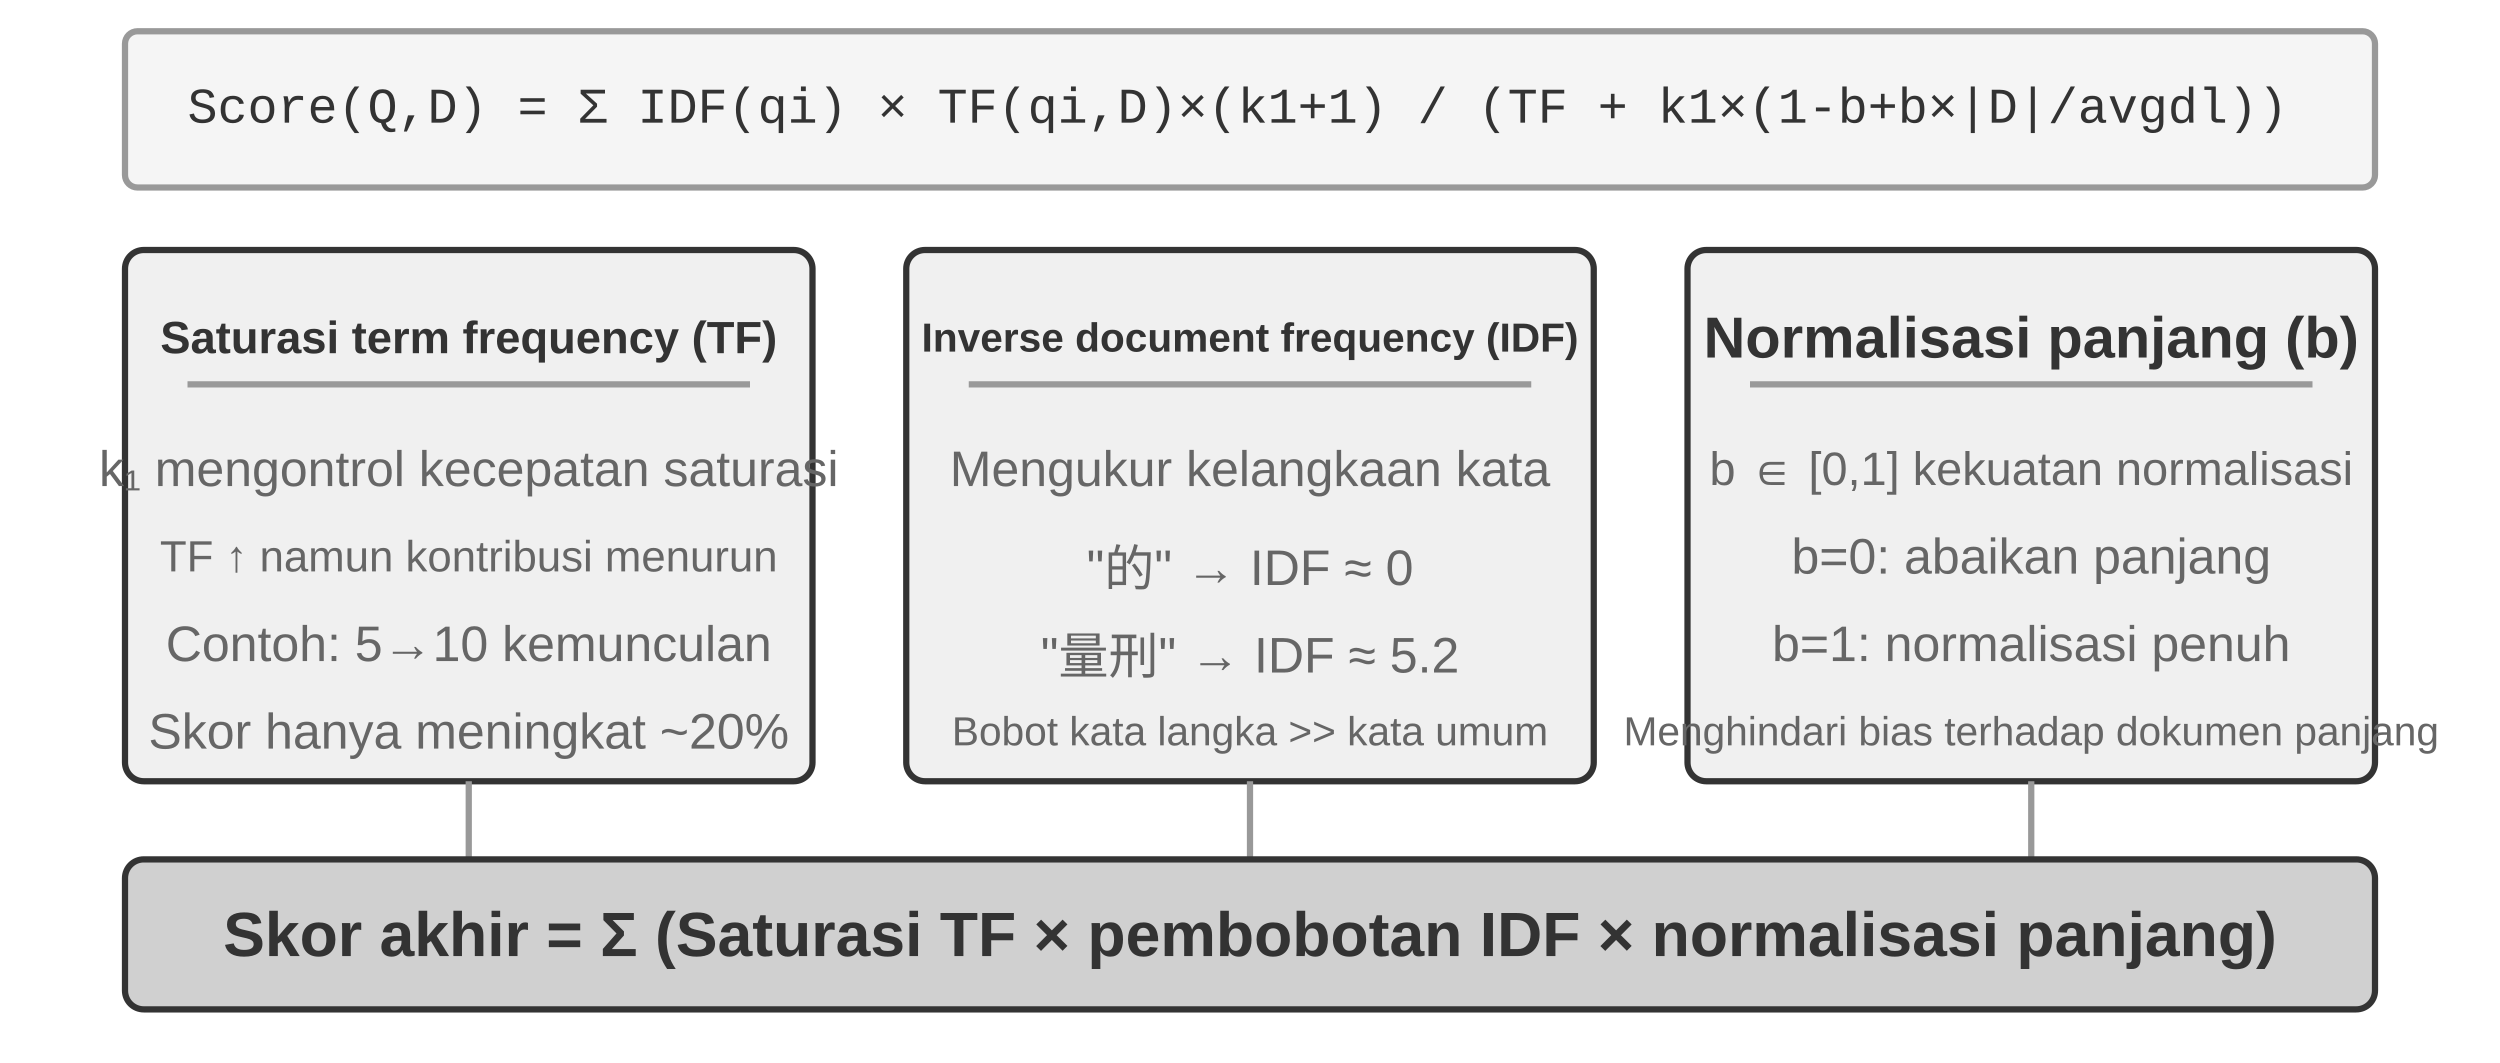
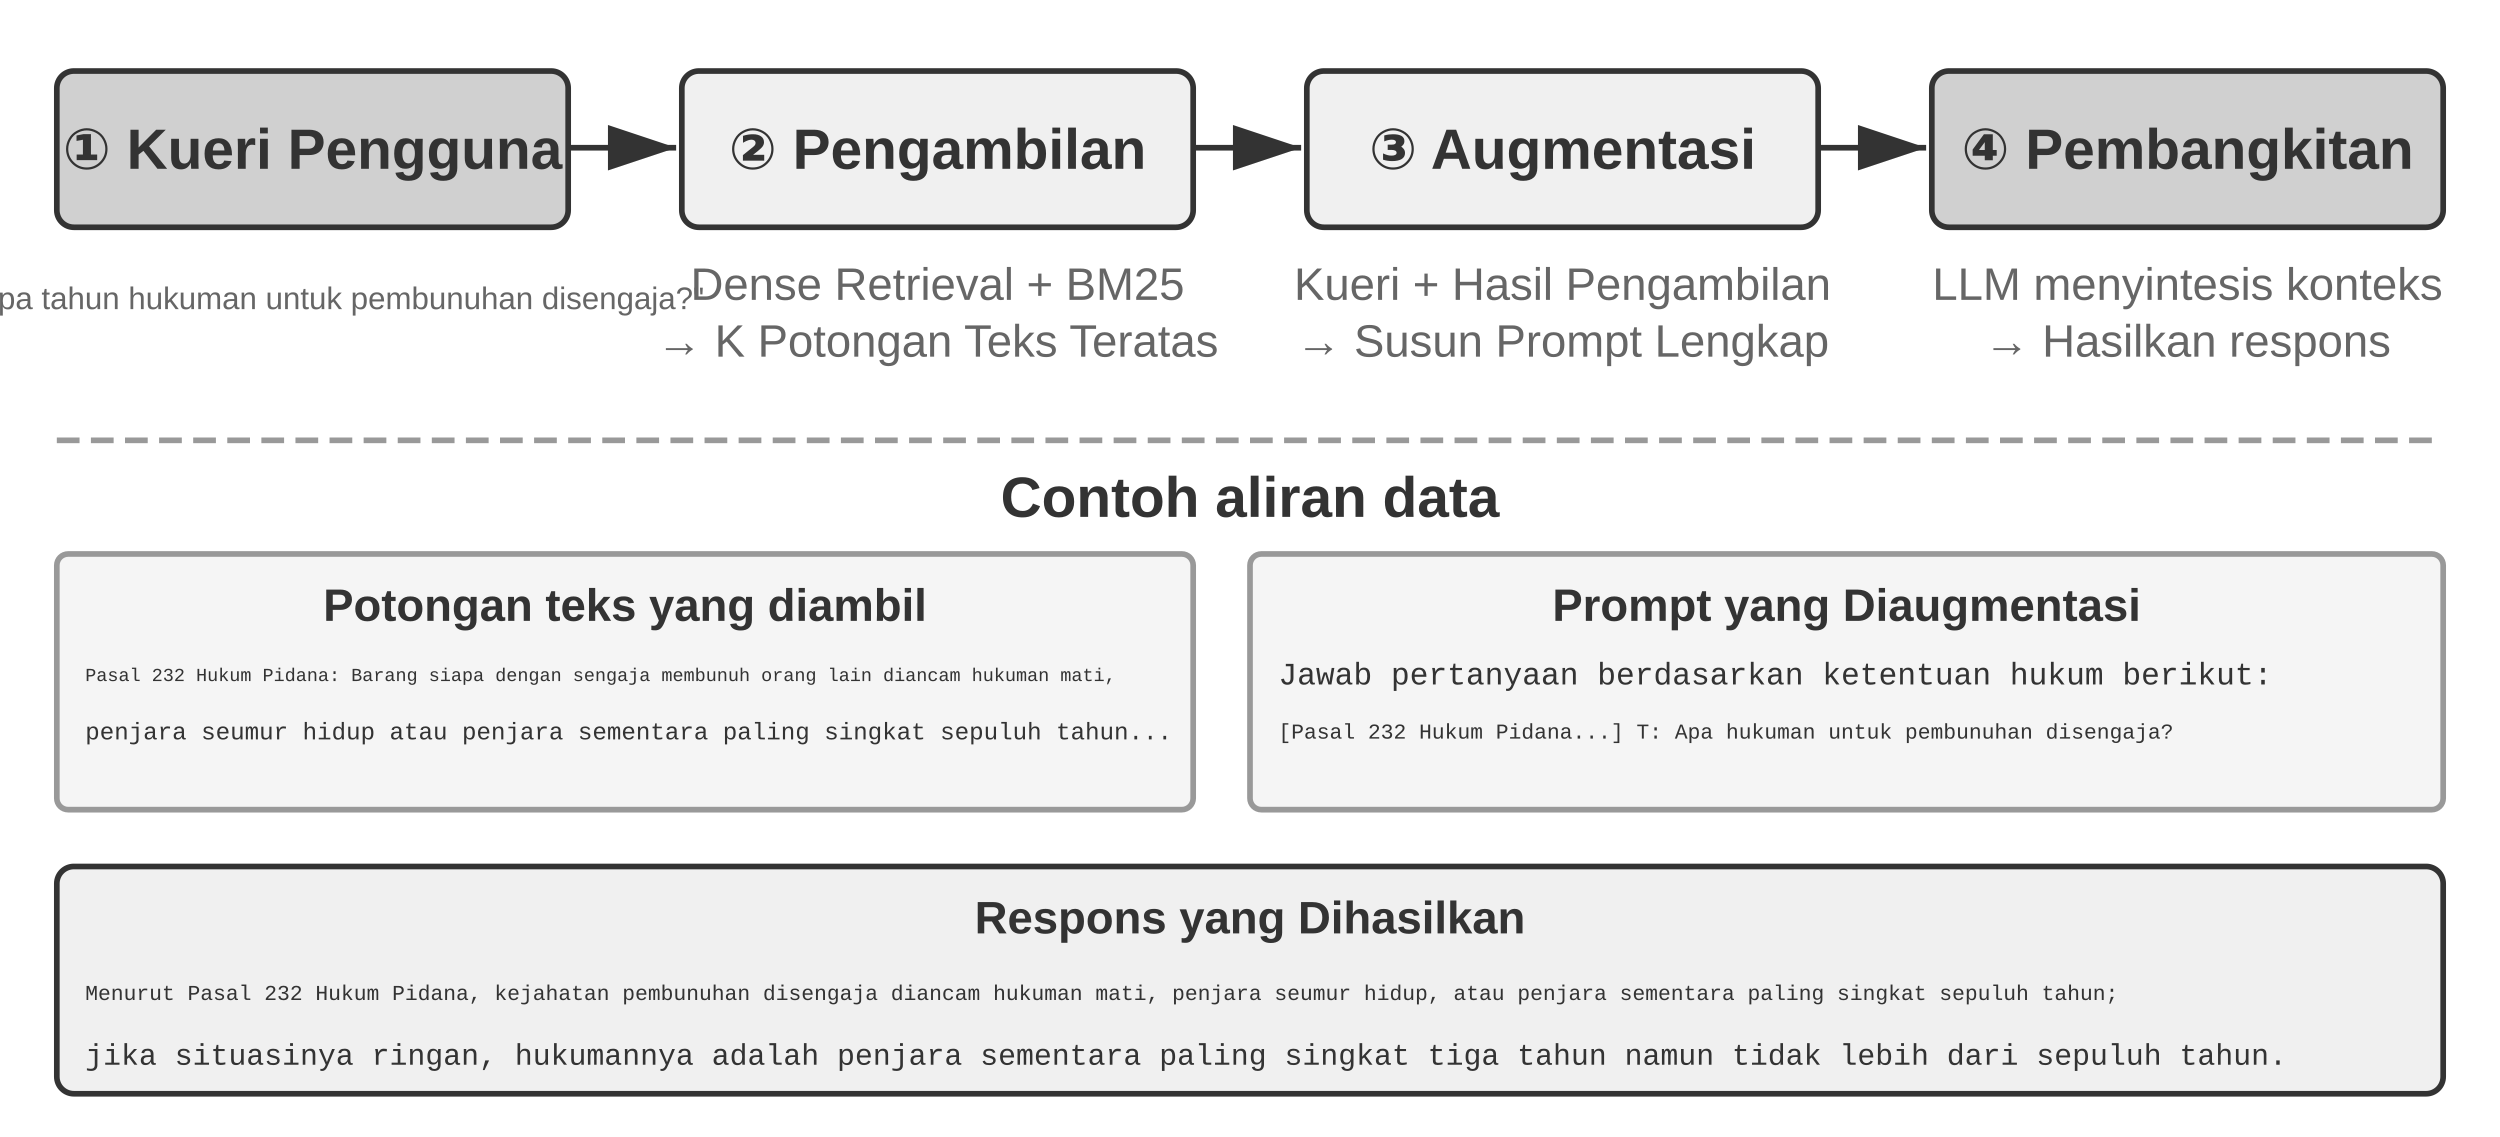
- <svg xmlns="http://www.w3.org/2000/svg" viewBox="0 40 800 340" width="800" height="340" style="background:#ffffff">
+ <svg xmlns="http://www.w3.org/2000/svg" viewBox="0 40 880 400" width="880" height="400" style="background:#ffffff">
  <defs>
    <marker id="ah" markerWidth="12" markerHeight="8" refX="12" refY="4" orient="auto">
      <polygon points="0 0, 12 4, 0 8" fill="#333333" />
    </marker>
    <marker id="ah-light" markerWidth="12" markerHeight="8" refX="12" refY="4" orient="auto">
      <polygon points="0 0, 12 4, 0 8" fill="#999999" />
    </marker>
  </defs>
-   <rect x="40" y="50" width="720" height="50" rx="4" fill="#f5f5f5" stroke="#999999" stroke-width="2" />
-   <text x="60" y="75" font-family="'Courier New', Courier, monospace" font-size="16" fill="#333333" text-anchor="start" dominant-baseline="central">Score(Q,D) = Σ IDF(qi) × TF(qi,D)×(k1+1) / (TF + k1×(1-b+b×|D|/avgdl))</text>
-   <rect x="40" y="120" width="220" height="170" rx="6" fill="#f0f0f0" stroke="#333333" stroke-width="2" />
-   <text x="150" y="148" font-family="Arial, 'Helvetica Neue', Helvetica, 'PingFang SC', 'Microsoft YaHei', sans-serif" font-size="14.5" fill="#333333" text-anchor="middle" dominant-baseline="central" font-weight="bold">Saturasi term frequency (TF)</text>
-   <line x1="60" y1="163" x2="240" y2="163" stroke="#999999" stroke-width="2" />
-   <text x="150" y="190" font-family="Arial, 'Helvetica Neue', Helvetica, 'PingFang SC', 'Microsoft YaHei', sans-serif" font-size="16" fill="#666666" text-anchor="middle" dominant-baseline="central" font-weight="normal">k₁ mengontrol kecepatan saturasi</text>
-   <text x="150" y="218" font-family="Arial, 'Helvetica Neue', Helvetica, 'PingFang SC', 'Microsoft YaHei', sans-serif" font-size="14" fill="#666666" text-anchor="middle" dominant-baseline="central" font-weight="normal">TF ↑ namun kontribusi menurun</text>
-   <text x="150" y="246" font-family="Arial, 'Helvetica Neue', Helvetica, 'PingFang SC', 'Microsoft YaHei', sans-serif" font-size="16" fill="#666666" text-anchor="middle" dominant-baseline="central" font-weight="normal">Contoh: 5→10 kemunculan</text>
-   <text x="150" y="274" font-family="Arial, 'Helvetica Neue', Helvetica, 'PingFang SC', 'Microsoft YaHei', sans-serif" font-size="16" fill="#666666" text-anchor="middle" dominant-baseline="central" font-weight="normal">Skor hanya meningkat ~20%</text>
-   <rect x="290" y="120" width="220" height="170" rx="6" fill="#f0f0f0" stroke="#333333" stroke-width="2" />
-   <text x="400" y="148" font-family="Arial, 'Helvetica Neue', Helvetica, 'PingFang SC', 'Microsoft YaHei', sans-serif" font-size="13" fill="#333333" text-anchor="middle" dominant-baseline="central" font-weight="bold">Inverse document frequency (IDF)</text>
-   <line x1="310" y1="163" x2="490" y2="163" stroke="#999999" stroke-width="2" />
-   <text x="400" y="190" font-family="Arial, 'Helvetica Neue', Helvetica, 'PingFang SC', 'Microsoft YaHei', sans-serif" font-size="16" fill="#666666" text-anchor="middle" dominant-baseline="central" font-weight="normal">Mengukur kelangkaan kata</text>
-   <text x="400" y="218" font-family="Arial, 'Helvetica Neue', Helvetica, 'PingFang SC', 'Microsoft YaHei', sans-serif" font-size="16" fill="#666666" text-anchor="middle" dominant-baseline="central" font-weight="normal">"的" → IDF ≈ 0</text>
-   <text x="400" y="246" font-family="Arial, 'Helvetica Neue', Helvetica, 'PingFang SC', 'Microsoft YaHei', sans-serif" font-size="16" fill="#666666" text-anchor="middle" dominant-baseline="central" font-weight="normal">"量刑" → IDF ≈ 5.2</text>
-   <text x="400" y="274" font-family="Arial, 'Helvetica Neue', Helvetica, 'PingFang SC', 'Microsoft YaHei', sans-serif" font-size="13" fill="#666666" text-anchor="middle" dominant-baseline="central" font-weight="normal">Bobot kata langka &gt;&gt; kata umum</text>
-   <rect x="540" y="120" width="220" height="170" rx="6" fill="#f0f0f0" stroke="#333333" stroke-width="2" />
-   <text x="650" y="148" font-family="Arial, 'Helvetica Neue', Helvetica, 'PingFang SC', 'Microsoft YaHei', sans-serif" font-size="18.5" fill="#333333" text-anchor="middle" dominant-baseline="central" font-weight="bold">Normalisasi panjang (b)</text>
-   <line x1="560" y1="163" x2="740" y2="163" stroke="#999999" stroke-width="2" />
-   <text x="650" y="190" font-family="Arial, 'Helvetica Neue', Helvetica, 'PingFang SC', 'Microsoft YaHei', sans-serif" font-size="15" fill="#666666" text-anchor="middle" dominant-baseline="central" font-weight="normal">b ∈ [0,1] kekuatan normalisasi</text>
-   <text x="650" y="218" font-family="Arial, 'Helvetica Neue', Helvetica, 'PingFang SC', 'Microsoft YaHei', sans-serif" font-size="16" fill="#666666" text-anchor="middle" dominant-baseline="central" font-weight="normal">b=0: abaikan panjang</text>
-   <text x="650" y="246" font-family="Arial, 'Helvetica Neue', Helvetica, 'PingFang SC', 'Microsoft YaHei', sans-serif" font-size="16" fill="#666666" text-anchor="middle" dominant-baseline="central" font-weight="normal">b=1: normalisasi penuh</text>
-   <text x="650" y="274" font-family="Arial, 'Helvetica Neue', Helvetica, 'PingFang SC', 'Microsoft YaHei', sans-serif" font-size="13" fill="#666666" text-anchor="middle" dominant-baseline="central" font-weight="normal">Menghindari bias terhadap dokumen panjang</text>
-   <line x1="150" y1="290" x2="150" y2="315" stroke="#999999" stroke-width="2" />
-   <line x1="400" y1="290" x2="400" y2="315" stroke="#999999" stroke-width="2" />
-   <line x1="650" y1="290" x2="650" y2="315" stroke="#999999" stroke-width="2" />
-   <rect x="40" y="315" width="720" height="48" rx="6" fill="#d0d0d0" stroke="#333333" stroke-width="2" />
-   <text x="400.0" y="339" font-family="Arial, 'Helvetica Neue', Helvetica, 'PingFang SC', 'Microsoft YaHei', sans-serif" font-size="20" fill="#333333" text-anchor="middle" dominant-baseline="central" font-weight="bold">Skor akhir = Σ (Saturasi TF × pembobotan IDF × normalisasi panjang)</text>
+   <rect x="20" y="65" width="180" height="55" rx="6" fill="#d0d0d0" stroke="#333333" stroke-width="2" />
+   <text x="110.0" y="92.5" font-family="Arial, 'Helvetica Neue', Helvetica, 'PingFang SC', 'Microsoft YaHei', sans-serif" font-size="20" fill="#333333" text-anchor="middle" dominant-baseline="central" font-weight="bold">① Kueri Pengguna</text>
+   <text x="110" y="145" font-family="Arial, 'Helvetica Neue', Helvetica, 'PingFang SC', 'Microsoft YaHei', sans-serif" font-size="11" fill="#666666" text-anchor="middle" dominant-baseline="central" font-weight="normal">"Berapa tahun hukuman untuk pembunuhan disengaja?"</text>
+   <line x1="200" y1="92" x2="238" y2="92" stroke="#333333" stroke-width="2" marker-end="url(#ah)" />
+   <rect x="240" y="65" width="180" height="55" rx="6" fill="#f0f0f0" stroke="#333333" stroke-width="2" />
+   <text x="330.0" y="92.5" font-family="Arial, 'Helvetica Neue', Helvetica, 'PingFang SC', 'Microsoft YaHei', sans-serif" font-size="20" fill="#333333" text-anchor="middle" dominant-baseline="central" font-weight="bold">② Pengambilan</text>
+   <text x="330" y="140" font-family="Arial, 'Helvetica Neue', Helvetica, 'PingFang SC', 'Microsoft YaHei', sans-serif" font-size="16" fill="#666666" text-anchor="middle" dominant-baseline="central" font-weight="normal">Dense Retrieval + BM25</text>
+   <text x="330" y="160" font-family="Arial, 'Helvetica Neue', Helvetica, 'PingFang SC', 'Microsoft YaHei', sans-serif" font-size="16" fill="#666666" text-anchor="middle" dominant-baseline="central" font-weight="normal">→ K Potongan Teks Teratas</text>
+   <line x1="420" y1="92" x2="458" y2="92" stroke="#333333" stroke-width="2" marker-end="url(#ah)" />
+   <rect x="460" y="65" width="180" height="55" rx="6" fill="#f0f0f0" stroke="#333333" stroke-width="2" />
+   <text x="550.0" y="92.5" font-family="Arial, 'Helvetica Neue', Helvetica, 'PingFang SC', 'Microsoft YaHei', sans-serif" font-size="20" fill="#333333" text-anchor="middle" dominant-baseline="central" font-weight="bold">③ Augmentasi</text>
+   <text x="550" y="140" font-family="Arial, 'Helvetica Neue', Helvetica, 'PingFang SC', 'Microsoft YaHei', sans-serif" font-size="16" fill="#666666" text-anchor="middle" dominant-baseline="central" font-weight="normal">Kueri + Hasil Pengambilan</text>
+   <text x="550" y="160" font-family="Arial, 'Helvetica Neue', Helvetica, 'PingFang SC', 'Microsoft YaHei', sans-serif" font-size="16" fill="#666666" text-anchor="middle" dominant-baseline="central" font-weight="normal">→ Susun Prompt Lengkap</text>
+   <line x1="640" y1="92" x2="678" y2="92" stroke="#333333" stroke-width="2" marker-end="url(#ah)" />
+   <rect x="680" y="65" width="180" height="55" rx="6" fill="#d0d0d0" stroke="#333333" stroke-width="2" />
+   <text x="770.0" y="92.5" font-family="Arial, 'Helvetica Neue', Helvetica, 'PingFang SC', 'Microsoft YaHei', sans-serif" font-size="20" fill="#333333" text-anchor="middle" dominant-baseline="central" font-weight="bold">④ Pembangkitan</text>
+   <text x="770" y="140" font-family="Arial, 'Helvetica Neue', Helvetica, 'PingFang SC', 'Microsoft YaHei', sans-serif" font-size="16" fill="#666666" text-anchor="middle" dominant-baseline="central" font-weight="normal">LLM menyintesis konteks</text>
+   <text x="770" y="160" font-family="Arial, 'Helvetica Neue', Helvetica, 'PingFang SC', 'Microsoft YaHei', sans-serif" font-size="16" fill="#666666" text-anchor="middle" dominant-baseline="central" font-weight="normal">→ Hasilkan respons</text>
+   <line x1="20" y1="195" x2="860" y2="195" stroke="#999999" stroke-width="2" stroke-dasharray="8,4" />
+   <text x="440.0" y="215" font-family="Arial, 'Helvetica Neue', Helvetica, 'PingFang SC', 'Microsoft YaHei', sans-serif" font-size="20" fill="#333333" text-anchor="middle" dominant-baseline="central" font-weight="bold">Contoh aliran data</text>
+   <rect x="20" y="235" width="400" height="90" rx="4" fill="#f5f5f5" stroke="#999999" stroke-width="2" />
+   <text x="220" y="253" font-family="Arial, 'Helvetica Neue', Helvetica, 'PingFang SC', 'Microsoft YaHei', sans-serif" font-size="16" fill="#333333" text-anchor="middle" dominant-baseline="central" font-weight="bold">Potongan teks yang diambil</text>
+   <text x="30" y="278" font-family="'Courier New', Courier, monospace" font-size="6.5" fill="#333333" text-anchor="start" dominant-baseline="central">Pasal 232 Hukum Pidana: Barang siapa dengan sengaja membunuh orang lain diancam hukuman mati,</text>
+   <text x="30" y="298" font-family="'Courier New', Courier, monospace" font-size="8.5" fill="#333333" text-anchor="start" dominant-baseline="central">penjara seumur hidup atau penjara sementara paling singkat sepuluh tahun...</text>
+   <rect x="440" y="235" width="420" height="90" rx="4" fill="#f5f5f5" stroke="#999999" stroke-width="2" />
+   <text x="650" y="253" font-family="Arial, 'Helvetica Neue', Helvetica, 'PingFang SC', 'Microsoft YaHei', sans-serif" font-size="16" fill="#333333" text-anchor="middle" dominant-baseline="central" font-weight="bold">Prompt yang Diaugmentasi</text>
+   <text x="450" y="278" font-family="'Courier New', Courier, monospace" font-size="11" fill="#333333" text-anchor="start" dominant-baseline="central">Jawab pertanyaan berdasarkan ketentuan hukum berikut:</text>
+   <text x="450" y="298" font-family="'Courier New', Courier, monospace" font-size="7.5" fill="#333333" text-anchor="start" dominant-baseline="central">[Pasal 232 Hukum Pidana...] T: Apa hukuman untuk pembunuhan disengaja?</text>
+   <rect x="20" y="345" width="840" height="80" rx="6" fill="#f0f0f0" stroke="#333333" stroke-width="2" />
+   <text x="440.0" y="363" font-family="Arial, 'Helvetica Neue', Helvetica, 'PingFang SC', 'Microsoft YaHei', sans-serif" font-size="16" fill="#333333" text-anchor="middle" dominant-baseline="central" font-weight="bold">Respons yang Dihasilkan</text>
+   <text x="30" y="390" font-family="'Courier New', Courier, monospace" font-size="7.5" fill="#333333" text-anchor="start" dominant-baseline="central">Menurut Pasal 232 Hukum Pidana, kejahatan pembunuhan disengaja diancam hukuman mati, penjara seumur hidup, atau penjara sementara paling singkat sepuluh tahun;</text>
+   <text x="30" y="412" font-family="'Courier New', Courier, monospace" font-size="10.5" fill="#333333" text-anchor="start" dominant-baseline="central">jika situasinya ringan, hukumannya adalah penjara sementara paling singkat tiga tahun namun tidak lebih dari sepuluh tahun.</text>
</svg>
